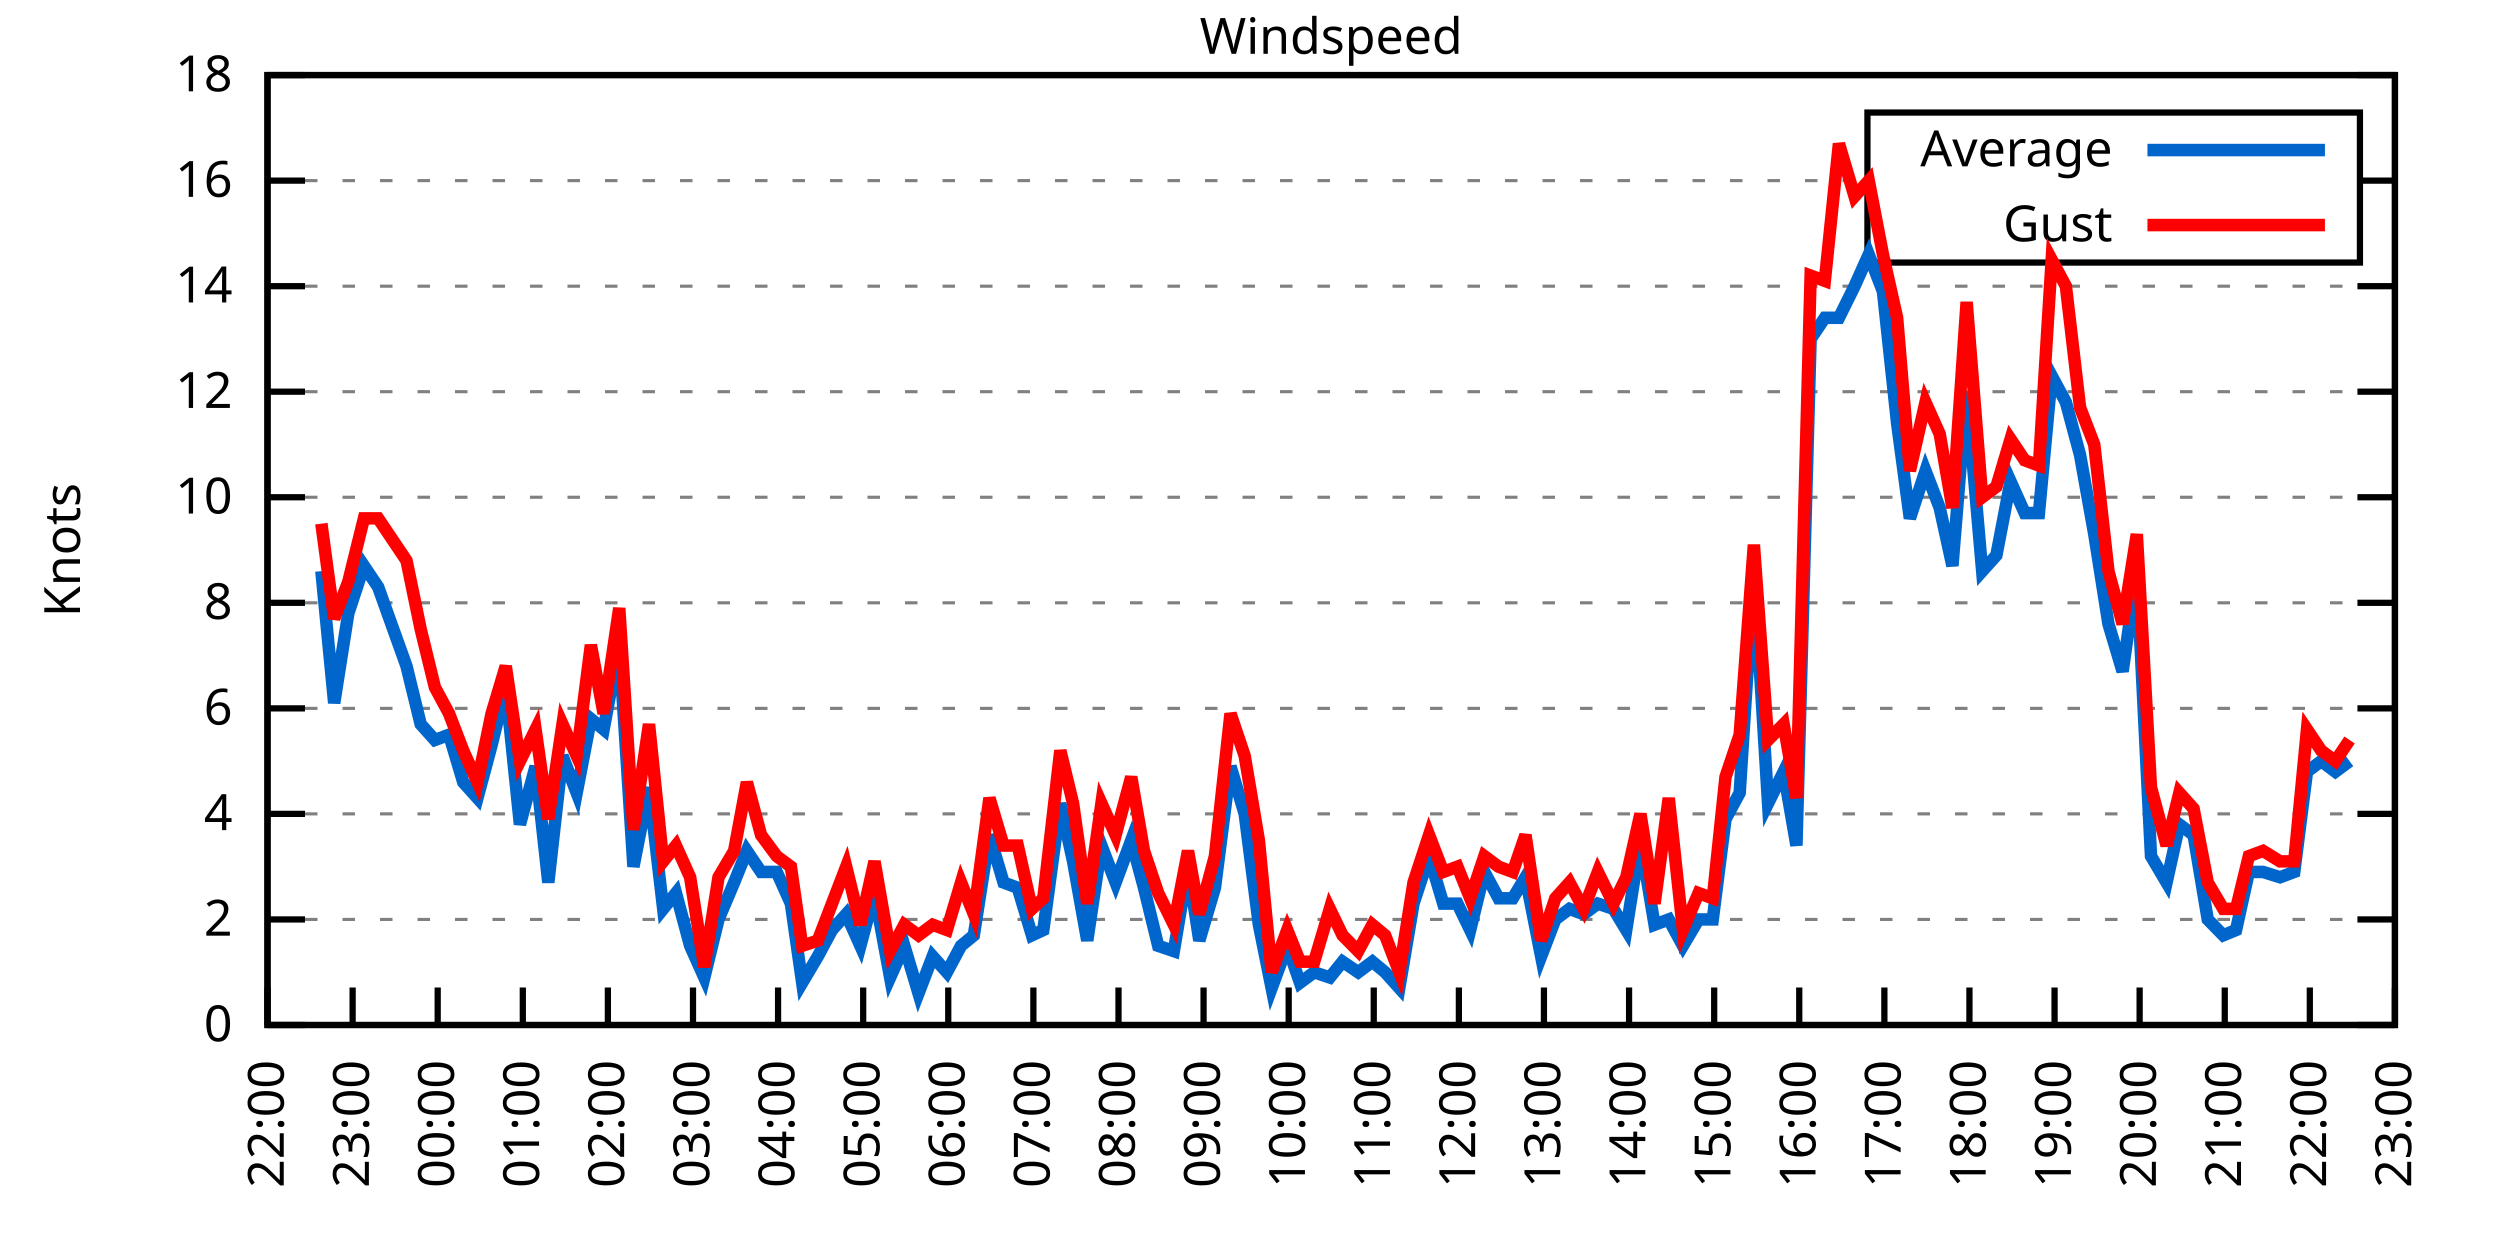
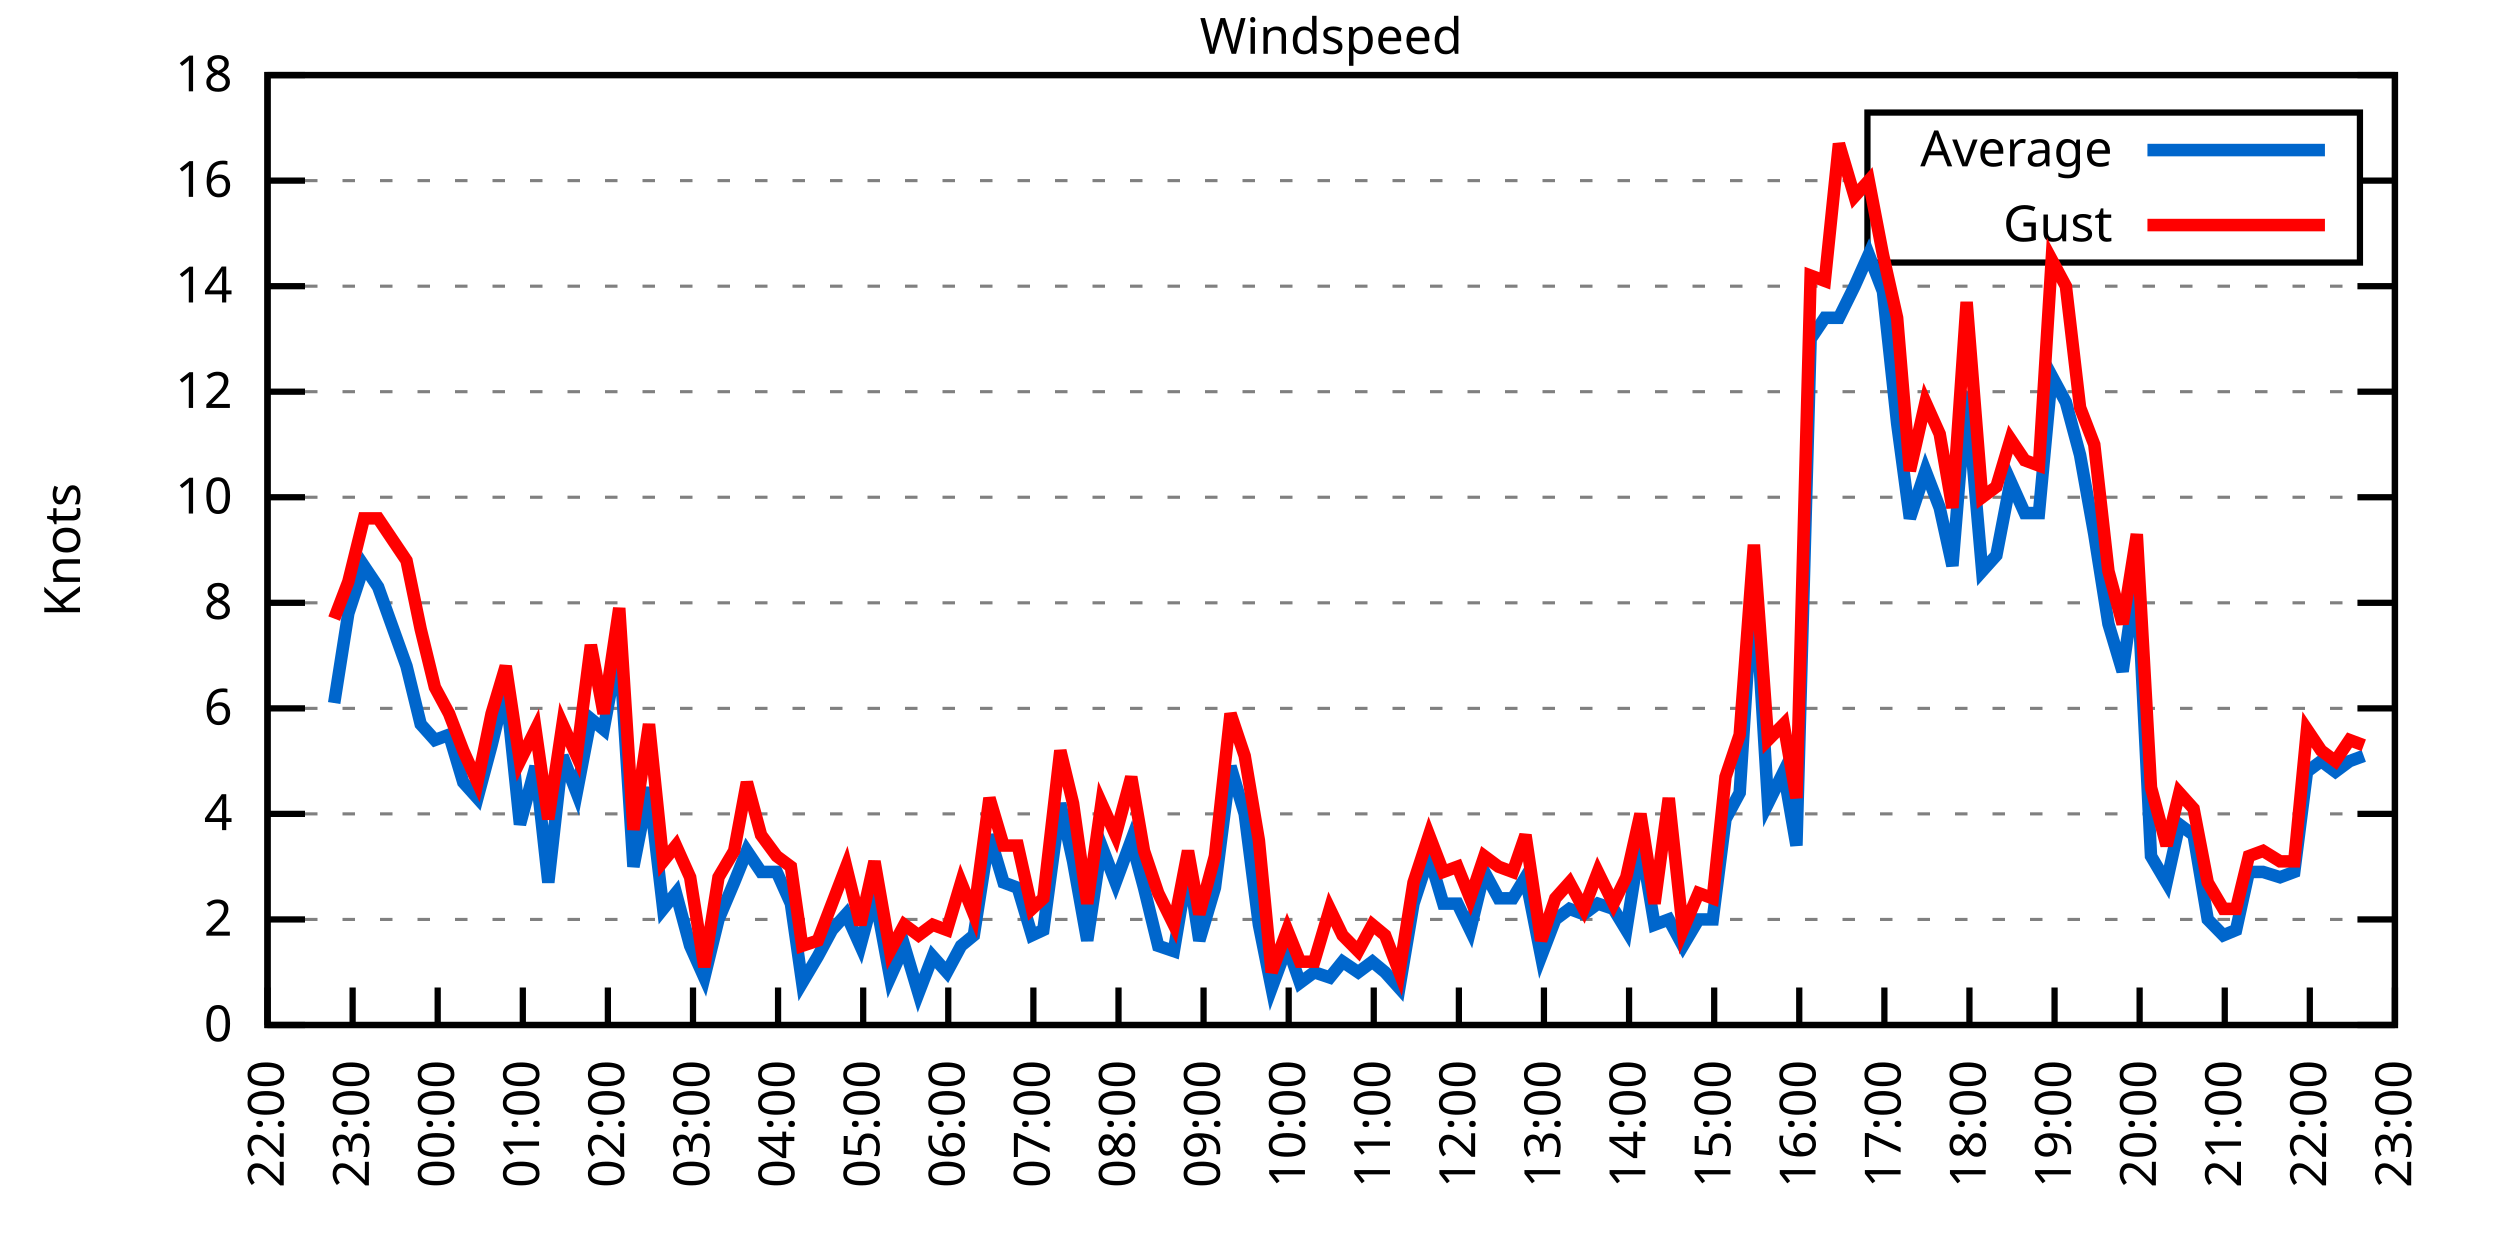
<svg xmlns="http://www.w3.org/2000/svg" xmlns:xlink="http://www.w3.org/1999/xlink" width="400" height="200" viewBox="0 0 400 200">
  <g id="gnuplot_canvas">
    <rect x="0" y="0" width="400" height="200" fill="none" />
    <defs>
      <circle id="gpDot" r="0.5" stroke-width="0.5" stroke="currentColor" />
      <path id="gpPt0" stroke-width="0.333" stroke="currentColor" d="M-1,0 h2 M0,-1 v2" />
      <path id="gpPt1" stroke-width="0.333" stroke="currentColor" d="M-1,-1 L1,1 M1,-1 L-1,1" />
      <path id="gpPt2" stroke-width="0.333" stroke="currentColor" d="M-1,0 L1,0 M0,-1 L0,1 M-1,-1 L1,1 M-1,1 L1,-1" />
      <rect id="gpPt3" stroke-width="0.333" stroke="currentColor" x="-1" y="-1" width="2" height="2" />
      <rect id="gpPt4" stroke-width="0.333" stroke="currentColor" fill="currentColor" x="-1" y="-1" width="2" height="2" />
      <circle id="gpPt5" stroke-width="0.333" stroke="currentColor" cx="0" cy="0" r="1" />
      <use xlink:href="#gpPt5" id="gpPt6" fill="currentColor" stroke="none" />
      <path id="gpPt7" stroke-width="0.333" stroke="currentColor" d="M0,-1.33 L-1.33,0.67 L1.33,0.67 z" />
      <use xlink:href="#gpPt7" id="gpPt8" fill="currentColor" stroke="none" />
      <use xlink:href="#gpPt7" id="gpPt9" stroke="currentColor" transform="rotate(180)" />
      <use xlink:href="#gpPt9" id="gpPt10" fill="currentColor" stroke="none" />
      <use xlink:href="#gpPt3" id="gpPt11" stroke="currentColor" transform="rotate(45)" />
      <use xlink:href="#gpPt11" id="gpPt12" fill="currentColor" stroke="none" />
      <path id="gpPt13" stroke-width="0.333" stroke="currentColor" d="M0,1.330 L1.265,0.411 L0.782,-1.067 L-0.782,-1.076 L-1.265,0.411 z" />
      <use xlink:href="#gpPt13" id="gpPt14" fill="currentColor" stroke="none" />
      <filter id="textbox" filterUnits="objectBoundingBox" x="0" y="0" height="1" width="1">
        <feFlood flood-color="white" flood-opacity="1" result="bgnd" />
        <feComposite in="SourceGraphic" in2="bgnd" operator="atop" />
      </filter>
      <filter id="greybox" filterUnits="objectBoundingBox" x="0" y="0" height="1" width="1">
        <feFlood flood-color="lightgrey" flood-opacity="1" result="grey" />
        <feComposite in="SourceGraphic" in2="grey" operator="atop" />
      </filter>
    </defs>
    <g fill="none" color="white" stroke="currentColor" stroke-width="1.00" stroke-linecap="butt" stroke-linejoin="miter">
</g>
    <g fill="none" color="black" stroke="currentColor" stroke-width="1.00" stroke-linecap="butt" stroke-linejoin="miter">
      <g stroke="none" shape-rendering="crispEdges">
        <polygon fill="rgb(255, 255, 255)" points="42.80,164.00 383.18,164.00 383.18,12.02 42.80,12.02 " />
      </g>
    </g>
    <g fill="none" color="black" stroke="currentColor" stroke-width="1.00" stroke-linecap="butt" stroke-linejoin="miter">
</g>
    <g fill="none" color="black" stroke="black" stroke-width="0.50" stroke-linecap="butt" stroke-linejoin="miter">
</g>
    <g fill="none" color="gray" stroke="currentColor" stroke-width="0.50" stroke-linecap="butt" stroke-linejoin="miter">
      <path stroke="gray" stroke-dasharray="2,4" class="gridline" d="M42.80,164.00 L383.19,164.00  " />
    </g>
    <g fill="none" color="gray" stroke="gray" stroke-width="1.00" stroke-linecap="butt" stroke-linejoin="miter">
</g>
    <g fill="none" color="black" stroke="currentColor" stroke-width="1.00" stroke-linecap="butt" stroke-linejoin="miter">
      <path stroke="black" d="M42.80,164.00 L48.80,164.00 M383.19,164.00 L377.19,164.00  " />
      <g transform="translate(37.20,166.60)" stroke="none" fill="black" font-family="Sans" font-size="8.00" text-anchor="end">
        <text>
          <tspan font-family="Sans"> 0</tspan>
        </text>
      </g>
    </g>
    <g fill="none" color="black" stroke="currentColor" stroke-width="1.00" stroke-linecap="butt" stroke-linejoin="miter">
</g>
    <g fill="none" color="black" stroke="black" stroke-width="0.50" stroke-linecap="butt" stroke-linejoin="miter">
</g>
    <g fill="none" color="gray" stroke="currentColor" stroke-width="0.50" stroke-linecap="butt" stroke-linejoin="miter">
      <path stroke="gray" stroke-dasharray="2,4" class="gridline" d="M42.80,147.11 L383.19,147.11  " />
    </g>
    <g fill="none" color="gray" stroke="gray" stroke-width="1.00" stroke-linecap="butt" stroke-linejoin="miter">
</g>
    <g fill="none" color="black" stroke="currentColor" stroke-width="1.00" stroke-linecap="butt" stroke-linejoin="miter">
      <path stroke="black" d="M42.80,147.11 L48.80,147.11 M383.19,147.11 L377.19,147.11  " />
      <g transform="translate(37.20,149.71)" stroke="none" fill="black" font-family="Sans" font-size="8.00" text-anchor="end">
        <text>
          <tspan font-family="Sans"> 2</tspan>
        </text>
      </g>
    </g>
    <g fill="none" color="black" stroke="currentColor" stroke-width="1.00" stroke-linecap="butt" stroke-linejoin="miter">
</g>
    <g fill="none" color="black" stroke="black" stroke-width="0.50" stroke-linecap="butt" stroke-linejoin="miter">
</g>
    <g fill="none" color="gray" stroke="currentColor" stroke-width="0.50" stroke-linecap="butt" stroke-linejoin="miter">
      <path stroke="gray" stroke-dasharray="2,4" class="gridline" d="M42.80,130.22 L383.19,130.22  " />
    </g>
    <g fill="none" color="gray" stroke="gray" stroke-width="1.00" stroke-linecap="butt" stroke-linejoin="miter">
</g>
    <g fill="none" color="black" stroke="currentColor" stroke-width="1.00" stroke-linecap="butt" stroke-linejoin="miter">
      <path stroke="black" d="M42.80,130.22 L48.80,130.22 M383.19,130.22 L377.19,130.22  " />
      <g transform="translate(37.20,132.82)" stroke="none" fill="black" font-family="Sans" font-size="8.00" text-anchor="end">
        <text>
          <tspan font-family="Sans"> 4</tspan>
        </text>
      </g>
    </g>
    <g fill="none" color="black" stroke="currentColor" stroke-width="1.00" stroke-linecap="butt" stroke-linejoin="miter">
</g>
    <g fill="none" color="black" stroke="black" stroke-width="0.50" stroke-linecap="butt" stroke-linejoin="miter">
</g>
    <g fill="none" color="gray" stroke="currentColor" stroke-width="0.50" stroke-linecap="butt" stroke-linejoin="miter">
      <path stroke="gray" stroke-dasharray="2,4" class="gridline" d="M42.80,113.34 L383.19,113.34  " />
    </g>
    <g fill="none" color="gray" stroke="gray" stroke-width="1.00" stroke-linecap="butt" stroke-linejoin="miter">
</g>
    <g fill="none" color="black" stroke="currentColor" stroke-width="1.00" stroke-linecap="butt" stroke-linejoin="miter">
      <path stroke="black" d="M42.80,113.34 L48.80,113.34 M383.19,113.34 L377.19,113.34  " />
      <g transform="translate(37.20,115.94)" stroke="none" fill="black" font-family="Sans" font-size="8.00" text-anchor="end">
        <text>
          <tspan font-family="Sans"> 6</tspan>
        </text>
      </g>
    </g>
    <g fill="none" color="black" stroke="currentColor" stroke-width="1.00" stroke-linecap="butt" stroke-linejoin="miter">
</g>
    <g fill="none" color="black" stroke="black" stroke-width="0.50" stroke-linecap="butt" stroke-linejoin="miter">
</g>
    <g fill="none" color="gray" stroke="currentColor" stroke-width="0.50" stroke-linecap="butt" stroke-linejoin="miter">
      <path stroke="gray" stroke-dasharray="2,4" class="gridline" d="M42.80,96.45 L383.19,96.45  " />
    </g>
    <g fill="none" color="gray" stroke="gray" stroke-width="1.00" stroke-linecap="butt" stroke-linejoin="miter">
</g>
    <g fill="none" color="black" stroke="currentColor" stroke-width="1.00" stroke-linecap="butt" stroke-linejoin="miter">
      <path stroke="black" d="M42.80,96.45 L48.80,96.45 M383.19,96.45 L377.19,96.45  " />
      <g transform="translate(37.20,99.05)" stroke="none" fill="black" font-family="Sans" font-size="8.00" text-anchor="end">
        <text>
          <tspan font-family="Sans"> 8</tspan>
        </text>
      </g>
    </g>
    <g fill="none" color="black" stroke="currentColor" stroke-width="1.00" stroke-linecap="butt" stroke-linejoin="miter">
</g>
    <g fill="none" color="black" stroke="black" stroke-width="0.50" stroke-linecap="butt" stroke-linejoin="miter">
</g>
    <g fill="none" color="gray" stroke="currentColor" stroke-width="0.50" stroke-linecap="butt" stroke-linejoin="miter">
      <path stroke="gray" stroke-dasharray="2,4" class="gridline" d="M42.80,79.56 L383.19,79.56  " />
    </g>
    <g fill="none" color="gray" stroke="gray" stroke-width="1.00" stroke-linecap="butt" stroke-linejoin="miter">
</g>
    <g fill="none" color="black" stroke="currentColor" stroke-width="1.00" stroke-linecap="butt" stroke-linejoin="miter">
      <path stroke="black" d="M42.80,79.56 L48.80,79.56 M383.19,79.56 L377.19,79.56  " />
      <g transform="translate(37.20,82.16)" stroke="none" fill="black" font-family="Sans" font-size="8.00" text-anchor="end">
        <text>
          <tspan font-family="Sans"> 10</tspan>
        </text>
      </g>
    </g>
    <g fill="none" color="black" stroke="currentColor" stroke-width="1.00" stroke-linecap="butt" stroke-linejoin="miter">
</g>
    <g fill="none" color="black" stroke="black" stroke-width="0.50" stroke-linecap="butt" stroke-linejoin="miter">
</g>
    <g fill="none" color="gray" stroke="currentColor" stroke-width="0.50" stroke-linecap="butt" stroke-linejoin="miter">
      <path stroke="gray" stroke-dasharray="2,4" class="gridline" d="M42.80,62.67 L383.19,62.67  " />
    </g>
    <g fill="none" color="gray" stroke="gray" stroke-width="1.00" stroke-linecap="butt" stroke-linejoin="miter">
</g>
    <g fill="none" color="black" stroke="currentColor" stroke-width="1.00" stroke-linecap="butt" stroke-linejoin="miter">
      <path stroke="black" d="M42.80,62.67 L48.80,62.67 M383.19,62.67 L377.19,62.67  " />
      <g transform="translate(37.20,65.27)" stroke="none" fill="black" font-family="Sans" font-size="8.00" text-anchor="end">
        <text>
          <tspan font-family="Sans"> 12</tspan>
        </text>
      </g>
    </g>
    <g fill="none" color="black" stroke="currentColor" stroke-width="1.00" stroke-linecap="butt" stroke-linejoin="miter">
</g>
    <g fill="none" color="black" stroke="black" stroke-width="0.50" stroke-linecap="butt" stroke-linejoin="miter">
</g>
    <g fill="none" color="gray" stroke="currentColor" stroke-width="0.50" stroke-linecap="butt" stroke-linejoin="miter">
      <path stroke="gray" stroke-dasharray="2,4" class="gridline" d="M42.80,45.79 L383.19,45.79  " />
    </g>
    <g fill="none" color="gray" stroke="gray" stroke-width="1.00" stroke-linecap="butt" stroke-linejoin="miter">
</g>
    <g fill="none" color="black" stroke="currentColor" stroke-width="1.00" stroke-linecap="butt" stroke-linejoin="miter">
      <path stroke="black" d="M42.80,45.79 L48.80,45.79 M383.19,45.79 L377.19,45.79  " />
      <g transform="translate(37.20,48.39)" stroke="none" fill="black" font-family="Sans" font-size="8.00" text-anchor="end">
        <text>
          <tspan font-family="Sans"> 14</tspan>
        </text>
      </g>
    </g>
    <g fill="none" color="black" stroke="currentColor" stroke-width="1.00" stroke-linecap="butt" stroke-linejoin="miter">
</g>
    <g fill="none" color="black" stroke="black" stroke-width="0.50" stroke-linecap="butt" stroke-linejoin="miter">
</g>
    <g fill="none" color="gray" stroke="currentColor" stroke-width="0.50" stroke-linecap="butt" stroke-linejoin="miter">
      <path stroke="gray" stroke-dasharray="2,4" class="gridline" d="M42.80,28.90 L298.79,28.90 M377.59,28.90 L383.19,28.90  " />
    </g>
    <g fill="none" color="gray" stroke="gray" stroke-width="1.00" stroke-linecap="butt" stroke-linejoin="miter">
</g>
    <g fill="none" color="black" stroke="currentColor" stroke-width="1.00" stroke-linecap="butt" stroke-linejoin="miter">
      <path stroke="black" d="M42.80,28.90 L48.80,28.90 M383.19,28.90 L377.19,28.90  " />
      <g transform="translate(37.20,31.50)" stroke="none" fill="black" font-family="Sans" font-size="8.00" text-anchor="end">
        <text>
          <tspan font-family="Sans"> 16</tspan>
        </text>
      </g>
    </g>
    <g fill="none" color="black" stroke="currentColor" stroke-width="1.00" stroke-linecap="butt" stroke-linejoin="miter">
</g>
    <g fill="none" color="black" stroke="black" stroke-width="0.50" stroke-linecap="butt" stroke-linejoin="miter">
</g>
    <g fill="none" color="gray" stroke="currentColor" stroke-width="0.50" stroke-linecap="butt" stroke-linejoin="miter">
      <path stroke="gray" stroke-dasharray="2,4" class="gridline" d="M42.80,12.01 L383.19,12.01  " />
    </g>
    <g fill="none" color="gray" stroke="gray" stroke-width="1.00" stroke-linecap="butt" stroke-linejoin="miter">
</g>
    <g fill="none" color="black" stroke="currentColor" stroke-width="1.00" stroke-linecap="butt" stroke-linejoin="miter">
      <path stroke="black" d="M42.80,12.01 L48.80,12.01 M383.19,12.01 L377.19,12.01  " />
      <g transform="translate(37.20,14.61)" stroke="none" fill="black" font-family="Sans" font-size="8.00" text-anchor="end">
        <text>
          <tspan font-family="Sans"> 18</tspan>
        </text>
      </g>
    </g>
    <g fill="none" color="black" stroke="currentColor" stroke-width="1.00" stroke-linecap="butt" stroke-linejoin="miter">
      <path stroke="black" d="M42.80,164.00 L42.80,158.00  " />
      <g transform="translate(45.40,169.60) rotate(270.00)" stroke="none" fill="black" font-family="Sans" font-size="8.00" text-anchor="end">
        <text>
          <tspan font-family="Sans">22:00</tspan>
        </text>
      </g>
    </g>
    <g fill="none" color="black" stroke="currentColor" stroke-width="1.00" stroke-linecap="butt" stroke-linejoin="miter">
      <path stroke="black" d="M56.42,164.00 L56.42,158.00  " />
      <g transform="translate(59.02,169.60) rotate(270.00)" stroke="none" fill="black" font-family="Sans" font-size="8.00" text-anchor="end">
        <text>
          <tspan font-family="Sans">23:00</tspan>
        </text>
      </g>
    </g>
    <g fill="none" color="black" stroke="currentColor" stroke-width="1.00" stroke-linecap="butt" stroke-linejoin="miter">
      <path stroke="black" d="M70.03,164.00 L70.03,158.00  " />
      <g transform="translate(72.63,169.60) rotate(270.00)" stroke="none" fill="black" font-family="Sans" font-size="8.00" text-anchor="end">
        <text>
          <tspan font-family="Sans">00:00</tspan>
        </text>
      </g>
    </g>
    <g fill="none" color="black" stroke="currentColor" stroke-width="1.00" stroke-linecap="butt" stroke-linejoin="miter">
      <path stroke="black" d="M83.65,164.00 L83.65,158.00  " />
      <g transform="translate(86.25,169.60) rotate(270.00)" stroke="none" fill="black" font-family="Sans" font-size="8.00" text-anchor="end">
        <text>
          <tspan font-family="Sans">01:00</tspan>
        </text>
      </g>
    </g>
    <g fill="none" color="black" stroke="currentColor" stroke-width="1.00" stroke-linecap="butt" stroke-linejoin="miter">
      <path stroke="black" d="M97.26,164.00 L97.26,158.00  " />
      <g transform="translate(99.86,169.60) rotate(270.00)" stroke="none" fill="black" font-family="Sans" font-size="8.00" text-anchor="end">
        <text>
          <tspan font-family="Sans">02:00</tspan>
        </text>
      </g>
    </g>
    <g fill="none" color="black" stroke="currentColor" stroke-width="1.00" stroke-linecap="butt" stroke-linejoin="miter">
      <path stroke="black" d="M110.88,164.00 L110.88,158.00  " />
      <g transform="translate(113.48,169.60) rotate(270.00)" stroke="none" fill="black" font-family="Sans" font-size="8.00" text-anchor="end">
        <text>
          <tspan font-family="Sans">03:00</tspan>
        </text>
      </g>
    </g>
    <g fill="none" color="black" stroke="currentColor" stroke-width="1.00" stroke-linecap="butt" stroke-linejoin="miter">
      <path stroke="black" d="M124.49,164.00 L124.49,158.00  " />
      <g transform="translate(127.09,169.60) rotate(270.00)" stroke="none" fill="black" font-family="Sans" font-size="8.00" text-anchor="end">
        <text>
          <tspan font-family="Sans">04:00</tspan>
        </text>
      </g>
    </g>
    <g fill="none" color="black" stroke="currentColor" stroke-width="1.00" stroke-linecap="butt" stroke-linejoin="miter">
      <path stroke="black" d="M138.11,164.00 L138.11,158.00  " />
      <g transform="translate(140.71,169.60) rotate(270.00)" stroke="none" fill="black" font-family="Sans" font-size="8.00" text-anchor="end">
        <text>
          <tspan font-family="Sans">05:00</tspan>
        </text>
      </g>
    </g>
    <g fill="none" color="black" stroke="currentColor" stroke-width="1.00" stroke-linecap="butt" stroke-linejoin="miter">
      <path stroke="black" d="M151.72,164.00 L151.72,158.00  " />
      <g transform="translate(154.32,169.60) rotate(270.00)" stroke="none" fill="black" font-family="Sans" font-size="8.00" text-anchor="end">
        <text>
          <tspan font-family="Sans">06:00</tspan>
        </text>
      </g>
    </g>
    <g fill="none" color="black" stroke="currentColor" stroke-width="1.00" stroke-linecap="butt" stroke-linejoin="miter">
      <path stroke="black" d="M165.34,164.00 L165.34,158.00  " />
      <g transform="translate(167.94,169.60) rotate(270.00)" stroke="none" fill="black" font-family="Sans" font-size="8.00" text-anchor="end">
        <text>
          <tspan font-family="Sans">07:00</tspan>
        </text>
      </g>
    </g>
    <g fill="none" color="black" stroke="currentColor" stroke-width="1.00" stroke-linecap="butt" stroke-linejoin="miter">
      <path stroke="black" d="M178.96,164.00 L178.96,158.00  " />
      <g transform="translate(181.56,169.60) rotate(270.00)" stroke="none" fill="black" font-family="Sans" font-size="8.00" text-anchor="end">
        <text>
          <tspan font-family="Sans">08:00</tspan>
        </text>
      </g>
    </g>
    <g fill="none" color="black" stroke="currentColor" stroke-width="1.00" stroke-linecap="butt" stroke-linejoin="miter">
      <path stroke="black" d="M192.57,164.00 L192.57,158.00  " />
      <g transform="translate(195.17,169.60) rotate(270.00)" stroke="none" fill="black" font-family="Sans" font-size="8.00" text-anchor="end">
        <text>
          <tspan font-family="Sans">09:00</tspan>
        </text>
      </g>
    </g>
    <g fill="none" color="black" stroke="currentColor" stroke-width="1.00" stroke-linecap="butt" stroke-linejoin="miter">
      <path stroke="black" d="M206.19,164.00 L206.19,158.00  " />
      <g transform="translate(208.79,169.60) rotate(270.00)" stroke="none" fill="black" font-family="Sans" font-size="8.00" text-anchor="end">
        <text>
          <tspan font-family="Sans">10:00</tspan>
        </text>
      </g>
    </g>
    <g fill="none" color="black" stroke="currentColor" stroke-width="1.00" stroke-linecap="butt" stroke-linejoin="miter">
      <path stroke="black" d="M219.80,164.00 L219.80,158.00  " />
      <g transform="translate(222.40,169.60) rotate(270.00)" stroke="none" fill="black" font-family="Sans" font-size="8.00" text-anchor="end">
        <text>
          <tspan font-family="Sans">11:00</tspan>
        </text>
      </g>
    </g>
    <g fill="none" color="black" stroke="currentColor" stroke-width="1.00" stroke-linecap="butt" stroke-linejoin="miter">
      <path stroke="black" d="M233.42,164.00 L233.42,158.00  " />
      <g transform="translate(236.02,169.60) rotate(270.00)" stroke="none" fill="black" font-family="Sans" font-size="8.00" text-anchor="end">
        <text>
          <tspan font-family="Sans">12:00</tspan>
        </text>
      </g>
    </g>
    <g fill="none" color="black" stroke="currentColor" stroke-width="1.00" stroke-linecap="butt" stroke-linejoin="miter">
      <path stroke="black" d="M247.03,164.00 L247.03,158.00  " />
      <g transform="translate(249.63,169.60) rotate(270.00)" stroke="none" fill="black" font-family="Sans" font-size="8.00" text-anchor="end">
        <text>
          <tspan font-family="Sans">13:00</tspan>
        </text>
      </g>
    </g>
    <g fill="none" color="black" stroke="currentColor" stroke-width="1.00" stroke-linecap="butt" stroke-linejoin="miter">
      <path stroke="black" d="M260.65,164.00 L260.65,158.00  " />
      <g transform="translate(263.25,169.60) rotate(270.00)" stroke="none" fill="black" font-family="Sans" font-size="8.00" text-anchor="end">
        <text>
          <tspan font-family="Sans">14:00</tspan>
        </text>
      </g>
    </g>
    <g fill="none" color="black" stroke="currentColor" stroke-width="1.00" stroke-linecap="butt" stroke-linejoin="miter">
      <path stroke="black" d="M274.27,164.00 L274.27,158.00  " />
      <g transform="translate(276.87,169.60) rotate(270.00)" stroke="none" fill="black" font-family="Sans" font-size="8.00" text-anchor="end">
        <text>
          <tspan font-family="Sans">15:00</tspan>
        </text>
      </g>
    </g>
    <g fill="none" color="black" stroke="currentColor" stroke-width="1.00" stroke-linecap="butt" stroke-linejoin="miter">
      <path stroke="black" d="M287.88,164.00 L287.88,158.00  " />
      <g transform="translate(290.48,169.60) rotate(270.00)" stroke="none" fill="black" font-family="Sans" font-size="8.00" text-anchor="end">
        <text>
          <tspan font-family="Sans">16:00</tspan>
        </text>
      </g>
    </g>
    <g fill="none" color="black" stroke="currentColor" stroke-width="1.00" stroke-linecap="butt" stroke-linejoin="miter">
      <path stroke="black" d="M301.50,164.00 L301.50,158.00  " />
      <g transform="translate(304.10,169.60) rotate(270.00)" stroke="none" fill="black" font-family="Sans" font-size="8.00" text-anchor="end">
        <text>
          <tspan font-family="Sans">17:00</tspan>
        </text>
      </g>
    </g>
    <g fill="none" color="black" stroke="currentColor" stroke-width="1.00" stroke-linecap="butt" stroke-linejoin="miter">
      <path stroke="black" d="M315.11,164.00 L315.11,158.00  " />
      <g transform="translate(317.71,169.60) rotate(270.00)" stroke="none" fill="black" font-family="Sans" font-size="8.00" text-anchor="end">
        <text>
          <tspan font-family="Sans">18:00</tspan>
        </text>
      </g>
    </g>
    <g fill="none" color="black" stroke="currentColor" stroke-width="1.00" stroke-linecap="butt" stroke-linejoin="miter">
      <path stroke="black" d="M328.73,164.00 L328.73,158.00  " />
      <g transform="translate(331.33,169.60) rotate(270.00)" stroke="none" fill="black" font-family="Sans" font-size="8.00" text-anchor="end">
        <text>
          <tspan font-family="Sans">19:00</tspan>
        </text>
      </g>
    </g>
    <g fill="none" color="black" stroke="currentColor" stroke-width="1.00" stroke-linecap="butt" stroke-linejoin="miter">
      <path stroke="black" d="M342.34,164.00 L342.34,158.00  " />
      <g transform="translate(344.94,169.60) rotate(270.00)" stroke="none" fill="black" font-family="Sans" font-size="8.00" text-anchor="end">
        <text>
          <tspan font-family="Sans">20:00</tspan>
        </text>
      </g>
    </g>
    <g fill="none" color="black" stroke="currentColor" stroke-width="1.00" stroke-linecap="butt" stroke-linejoin="miter">
      <path stroke="black" d="M355.96,164.00 L355.96,158.00  " />
      <g transform="translate(358.56,169.60) rotate(270.00)" stroke="none" fill="black" font-family="Sans" font-size="8.00" text-anchor="end">
        <text>
          <tspan font-family="Sans">21:00</tspan>
        </text>
      </g>
    </g>
    <g fill="none" color="black" stroke="currentColor" stroke-width="1.00" stroke-linecap="butt" stroke-linejoin="miter">
      <path stroke="black" d="M369.57,164.00 L369.57,158.00  " />
      <g transform="translate(372.17,169.60) rotate(270.00)" stroke="none" fill="black" font-family="Sans" font-size="8.00" text-anchor="end">
        <text>
          <tspan font-family="Sans">22:00</tspan>
        </text>
      </g>
    </g>
    <g fill="none" color="black" stroke="currentColor" stroke-width="1.00" stroke-linecap="butt" stroke-linejoin="miter">
      <path stroke="black" d="M383.19,164.00 L383.19,158.00  " />
      <g transform="translate(385.79,169.60) rotate(270.00)" stroke="none" fill="black" font-family="Sans" font-size="8.00" text-anchor="end">
        <text>
          <tspan font-family="Sans">23:00</tspan>
        </text>
      </g>
    </g>
    <g fill="none" color="black" stroke="currentColor" stroke-width="1.00" stroke-linecap="butt" stroke-linejoin="miter">
</g>
    <g fill="none" color="black" stroke="currentColor" stroke-width="1.00" stroke-linecap="butt" stroke-linejoin="miter">
      <path stroke="black" d="M42.80,12.01 L42.80,164.00 L383.19,164.00 L383.19,12.01 L42.80,12.01 Z  " />
    </g>
    <g fill="none" color="black" stroke="currentColor" stroke-width="1.00" stroke-linecap="butt" stroke-linejoin="miter">
</g>
    <g fill="none" color="black" stroke="currentColor" stroke-width="1.00" stroke-linecap="butt" stroke-linejoin="miter">
      <path stroke="black" d="M298.79,42.01 L298.79,18.01 L377.59,18.01 L377.59,42.01 L298.79,42.01 Z  " />
    </g>
    <g id="Windspeed_plot_1">
      <g fill="none" color="white" stroke="black" stroke-width="2.00" stroke-linecap="butt" stroke-linejoin="miter">
</g>
      <g fill="none" color="black" stroke="currentColor" stroke-width="2.00" stroke-linecap="butt" stroke-linejoin="miter">
        <g transform="translate(337.99,26.61)" stroke="none" fill="black" font-family="Sans" font-size="8.00" text-anchor="end">
          <text>
            <tspan font-family="Sans">Average</tspan>
          </text>
        </g>
      </g>
      <g fill="none" color="black" stroke="currentColor" stroke-width="2.00" stroke-linecap="butt" stroke-linejoin="miter">
-         <path stroke="rgb(  0, 102, 204)" d="M343.59,24.01 L371.99,24.01 M51.42,91.38 L53.47,112.49 L55.73,98.14 L58.23,90.54 L60.50,93.92 L65.04,106.58   L67.31,115.87 L69.58,118.40 L71.85,117.56 L74.12,125.16 L76.39,127.69 L78.65,119.25 L80.92,109.96 L83.19,131.91   L85.69,122.62 L87.73,141.20 L90.00,120.94 L92.27,126.85 L94.54,115.03 L96.58,116.71 L99.08,103.20 L101.35,138.67   L103.84,126.00 L106.11,145.42 L108.15,142.89 L110.42,151.33 L112.69,156.40 L114.96,147.11 L117.46,141.20 L119.50,136.14   L121.77,139.51 L124.27,139.51 L126.54,144.58 L128.35,157.24 L130.85,153.02 L133.12,148.80 L135.39,146.27 L137.66,151.33   L139.92,142.89 L142.42,156.40 L144.69,151.33 L146.96,158.93 L149.23,153.02 L151.50,155.56 L153.77,151.33 L155.81,149.65   L158.31,133.60 L160.57,141.20 L162.84,142.05 L165.11,149.65 L166.93,148.80 L169.65,128.54 L171.69,137.82 L173.96,150.49   L176.23,135.29 L178.50,141.20 L181.00,134.45 L183.04,142.05 L185.31,151.33 L187.81,152.18 L190.08,138.67 L191.89,150.49   L194.39,142.05 L196.88,122.62 L199.15,130.22 L201.42,147.96 L203.46,158.09 L205.96,151.33 L208.00,157.24 L210.27,155.56   L212.77,156.40 L214.81,153.87 L217.31,155.56 L219.58,153.87 L221.62,155.56 L223.89,158.09 L226.16,144.58 L228.65,136.98   L230.92,144.58 L233.19,144.58 L235.23,148.80 L237.50,139.51 L239.77,143.73 L242.04,143.73 L244.08,140.36 L246.58,153.02   L248.85,147.11 L251.12,145.42 L253.39,146.27 L255.66,144.58 L258.15,145.42 L260.20,148.80 L262.47,134.45 L264.73,147.96   L267.00,147.11 L269.27,151.33 L271.77,147.11 L274.04,147.11 L276.08,131.07 L278.35,126.85 L280.62,91.38 L282.89,128.54   L285.38,123.47 L287.43,135.29 L289.70,54.23 L291.97,50.85 L294.23,50.85 L296.73,45.79 L299.00,40.72 L301.27,46.63   L303.54,67.74 L305.58,82.94 L308.08,75.34 L310.35,81.25 L312.39,90.54 L314.66,62.67 L317.15,91.38 L319.42,88.85   L321.69,77.03 L323.96,82.09 L326.23,82.09 L328.27,60.14 L330.54,64.36 L332.81,72.81 L335.08,85.47 L337.35,99.83   L339.62,107.43 L341.89,91.38 L344.16,136.98 L346.65,141.20 L348.70,131.91 L350.97,133.60 L353.24,147.11 L355.73,149.65   L357.77,148.80 L359.82,139.51 L362.09,139.51 L364.81,140.36 L367.08,139.51 L369.12,123.47 L371.39,121.78 L373.66,123.47   L375.93,121.78  " />
+         <path stroke="rgb(  0, 102, 204)" d="M343.59,24.01 L371.99,24.01 M53.47,112.49 L55.73,98.14 L58.23,90.54 L60.50,93.92 L65.04,106.58 L67.31,115.87   L69.58,118.40 L71.85,117.56 L74.12,125.16 L76.39,127.69 L78.65,119.25 L80.92,109.96 L83.19,131.91 L85.69,122.62   L87.73,141.20 L90.00,120.94 L92.27,126.85 L94.54,115.03 L96.58,116.71 L99.08,103.20 L101.35,138.67 L103.84,126.00   L106.11,145.42 L108.15,142.89 L110.42,151.33 L112.69,156.40 L114.96,147.11 L117.46,141.20 L119.50,136.14 L121.77,139.51   L124.27,139.51 L126.54,144.58 L128.35,157.24 L130.85,153.02 L133.12,148.80 L135.39,146.27 L137.66,151.33 L139.92,142.89   L142.42,156.40 L144.69,151.33 L146.96,158.93 L149.23,153.02 L151.50,155.56 L153.77,151.33 L155.81,149.65 L158.31,133.60   L160.57,141.20 L162.84,142.05 L165.11,149.65 L166.93,148.80 L169.65,128.54 L171.69,137.82 L173.96,150.49 L176.23,135.29   L178.50,141.20 L181.00,134.45 L183.04,142.05 L185.31,151.33 L187.81,152.18 L190.08,138.67 L191.89,150.49 L194.39,142.05   L196.88,122.62 L199.15,130.22 L201.42,147.96 L203.46,158.09 L205.96,151.33 L208.00,157.24 L210.27,155.56 L212.77,156.40   L214.81,153.87 L217.31,155.56 L219.58,153.87 L221.62,155.56 L223.89,158.09 L226.16,144.58 L228.65,136.98 L230.92,144.58   L233.19,144.58 L235.23,148.80 L237.50,139.51 L239.77,143.73 L242.04,143.73 L244.08,140.36 L246.58,153.02 L248.85,147.11   L251.12,145.42 L253.39,146.27 L255.66,144.58 L258.15,145.42 L260.20,148.80 L262.47,134.45 L264.73,147.96 L267.00,147.11   L269.27,151.33 L271.77,147.11 L274.04,147.11 L276.08,131.07 L278.35,126.85 L280.62,91.38 L282.89,128.54 L285.38,123.47   L287.43,135.29 L289.70,54.23 L291.97,50.85 L294.23,50.85 L296.73,45.79 L299.00,40.72 L301.27,46.63 L303.54,67.74   L305.58,82.94 L308.08,75.34 L310.35,81.25 L312.39,90.54 L314.66,62.67 L317.15,91.38 L319.42,88.85 L321.69,77.03   L323.96,82.09 L326.23,82.09 L328.27,60.14 L330.54,64.36 L332.81,72.81 L335.08,85.47 L337.35,99.83 L339.62,107.43   L341.89,91.38 L344.16,136.98 L346.65,141.20 L348.70,131.91 L350.97,133.60 L353.24,147.11 L355.73,149.65 L357.77,148.80   L359.82,139.51 L362.09,139.51 L364.81,140.36 L367.08,139.51 L369.12,123.47 L371.39,121.78 L373.66,123.47 L375.93,121.78   L378.20,120.94  " />
      </g>
    </g>
    <g id="Windspeed_plot_2">
      <g fill="none" color="black" stroke="currentColor" stroke-width="2.00" stroke-linecap="butt" stroke-linejoin="miter">
        <g transform="translate(337.99,38.61)" stroke="none" fill="black" font-family="Sans" font-size="8.00" text-anchor="end">
          <text>
            <tspan font-family="Sans">Gust</tspan>
          </text>
        </g>
      </g>
      <g fill="none" color="black" stroke="currentColor" stroke-width="2.00" stroke-linecap="butt" stroke-linejoin="miter">
-         <path stroke="rgb(255,   0,   0)" d="M343.59,36.01 L371.99,36.01 M51.42,83.78 L53.47,98.98 L55.73,93.07 L58.23,82.94 L60.50,82.94 L65.04,89.69   L67.31,100.67 L69.58,109.96 L71.85,114.18 L74.12,120.09 L76.39,125.16 L78.65,114.18 L80.92,106.58 L83.19,121.78   L85.69,116.71 L87.73,131.07 L90.00,115.87 L92.27,120.94 L94.54,103.20 L96.58,114.18 L99.08,97.29 L101.35,132.76   L103.84,115.87 L106.11,137.82 L108.15,135.29 L110.42,140.36 L112.69,154.71 L114.96,140.36 L117.46,136.14 L119.50,125.16   L121.77,133.60 L124.27,136.98 L126.54,138.67 L128.35,151.33 L130.85,150.49 L133.12,144.58 L135.39,138.67 L137.66,147.96   L139.92,137.82 L142.42,152.18 L144.69,147.96 L146.96,149.65 L149.23,147.96 L151.50,148.80 L153.77,141.20 L155.81,146.27   L158.31,127.69 L160.57,135.29 L162.84,135.29 L165.11,145.42 L166.93,143.73 L169.65,120.09 L171.69,128.54 L173.96,144.58   L176.23,128.54 L178.50,133.60 L181.00,124.31 L183.04,136.14 L185.31,142.89 L187.81,147.96 L190.08,136.14 L191.89,146.27   L194.39,136.98 L196.88,114.18 L199.15,120.94 L201.42,134.45 L203.46,155.56 L205.96,148.80 L208.00,153.87 L210.27,153.87   L212.77,145.42 L214.81,149.65 L217.31,152.18 L219.58,147.96 L221.62,149.65 L223.89,155.56 L226.16,141.20 L228.65,133.60   L230.92,139.51 L233.19,138.67 L235.23,143.73 L237.50,136.98 L239.77,138.67 L242.04,139.51 L244.08,133.60 L246.58,150.49   L248.85,143.73 L251.12,141.20 L253.39,145.42 L255.66,139.51 L258.15,144.58 L260.20,140.36 L262.47,130.22 L264.73,144.58   L267.00,127.69 L269.27,148.80 L271.77,142.89 L274.04,143.73 L276.08,124.31 L278.35,117.56 L280.62,87.16 L282.89,118.40   L285.38,115.87 L287.43,127.69 L289.70,44.10 L291.97,44.94 L294.23,22.99 L296.73,31.43 L299.00,28.90 L301.27,40.72   L303.54,50.85 L305.58,75.34 L308.08,64.36 L310.35,69.43 L312.39,81.25 L314.66,48.32 L317.15,79.56 L319.42,77.87   L321.69,70.27 L323.96,73.65 L326.23,74.49 L328.27,41.56 L330.54,45.79 L332.81,65.21 L335.08,71.12 L337.35,91.38   L339.62,99.83 L341.89,85.47 L344.16,126.00 L346.65,135.29 L348.70,126.85 L350.97,129.38 L353.24,141.20 L355.73,145.42   L357.77,145.42 L359.82,136.98 L362.09,136.14 L364.81,137.82 L367.08,137.82 L369.12,116.71 L371.39,120.09 L373.66,121.78   L375.93,118.40  " />
+         <path stroke="rgb(255,   0,   0)" d="M343.59,36.01 L371.99,36.01 M53.47,98.98 L55.73,93.07 L58.23,82.94 L60.50,82.94 L65.04,89.69 L67.31,100.67   L69.58,109.96 L71.85,114.18 L74.12,120.09 L76.39,125.16 L78.65,114.18 L80.92,106.58 L83.19,121.78 L85.69,116.71   L87.73,131.07 L90.00,115.87 L92.27,120.94 L94.54,103.20 L96.58,114.18 L99.08,97.29 L101.35,132.76 L103.84,115.87   L106.11,137.82 L108.15,135.29 L110.42,140.36 L112.69,154.71 L114.96,140.36 L117.46,136.14 L119.50,125.16 L121.77,133.60   L124.27,136.98 L126.54,138.67 L128.35,151.33 L130.85,150.49 L133.12,144.58 L135.39,138.67 L137.66,147.96 L139.92,137.82   L142.42,152.18 L144.69,147.96 L146.96,149.65 L149.23,147.96 L151.50,148.80 L153.77,141.20 L155.81,146.27 L158.31,127.69   L160.57,135.29 L162.84,135.29 L165.11,145.42 L166.93,143.73 L169.65,120.09 L171.69,128.54 L173.96,144.58 L176.23,128.54   L178.50,133.60 L181.00,124.31 L183.04,136.14 L185.31,142.89 L187.81,147.96 L190.08,136.14 L191.89,146.27 L194.39,136.98   L196.88,114.18 L199.15,120.94 L201.42,134.45 L203.46,155.56 L205.96,148.80 L208.00,153.87 L210.27,153.87 L212.77,145.42   L214.81,149.65 L217.31,152.18 L219.58,147.96 L221.62,149.65 L223.89,155.56 L226.16,141.20 L228.65,133.60 L230.92,139.51   L233.19,138.67 L235.23,143.73 L237.50,136.98 L239.77,138.67 L242.04,139.51 L244.08,133.60 L246.58,150.49 L248.85,143.73   L251.12,141.20 L253.39,145.42 L255.66,139.51 L258.15,144.58 L260.20,140.36 L262.47,130.22 L264.73,144.58 L267.00,127.69   L269.27,148.80 L271.77,142.89 L274.04,143.73 L276.08,124.31 L278.35,117.56 L280.62,87.16 L282.89,118.40 L285.38,115.87   L287.43,127.69 L289.70,44.10 L291.97,44.94 L294.23,22.99 L296.73,31.43 L299.00,28.90 L301.27,40.72 L303.54,50.85   L305.58,75.34 L308.08,64.36 L310.35,69.43 L312.39,81.25 L314.66,48.32 L317.15,79.56 L319.42,77.87 L321.69,70.27   L323.96,73.65 L326.23,74.49 L328.27,41.56 L330.54,45.79 L332.81,65.21 L335.08,71.12 L337.35,91.38 L339.62,99.83   L341.89,85.47 L344.16,126.00 L346.65,135.29 L348.70,126.85 L350.97,129.38 L353.24,141.20 L355.73,145.42 L357.77,145.42   L359.82,136.98 L362.09,136.14 L364.81,137.82 L367.08,137.82 L369.12,116.71 L371.39,120.09 L373.66,121.78 L375.93,118.40   L378.20,119.25  " />
      </g>
    </g>
    <g fill="none" color="black" stroke="currentColor" stroke-width="2.00" stroke-linecap="butt" stroke-linejoin="miter">
</g>
    <g fill="none" color="black" stroke="black" stroke-width="1.00" stroke-linecap="butt" stroke-linejoin="miter">
</g>
    <g fill="none" color="black" stroke="currentColor" stroke-width="1.00" stroke-linecap="butt" stroke-linejoin="miter">
      <path stroke="black" d="M42.80,12.01 L42.80,164.00 L383.19,164.00 L383.19,12.01 L42.80,12.01 Z  " />
      <g transform="translate(12.80,88.01) rotate(270.00)" stroke="none" fill="black" font-family="Sans" font-size="8.00" text-anchor="middle">
        <text>
          <tspan font-family="Sans">Knots</tspan>
        </text>
      </g>
    </g>
    <g fill="none" color="black" stroke="currentColor" stroke-width="1.00" stroke-linecap="butt" stroke-linejoin="miter">
</g>
    <g fill="none" color="black" stroke="currentColor" stroke-width="1.00" stroke-linecap="butt" stroke-linejoin="miter">
      <g transform="translate(212.99,8.61)" stroke="none" fill="black" font-family="Sans" font-size="8.00" text-anchor="middle">
        <text>
          <tspan font-family="Sans">Windspeed</tspan>
        </text>
      </g>
    </g>
    <g fill="none" color="black" stroke="currentColor" stroke-width="1.00" stroke-linecap="butt" stroke-linejoin="miter">
</g>
  </g>
</svg>
